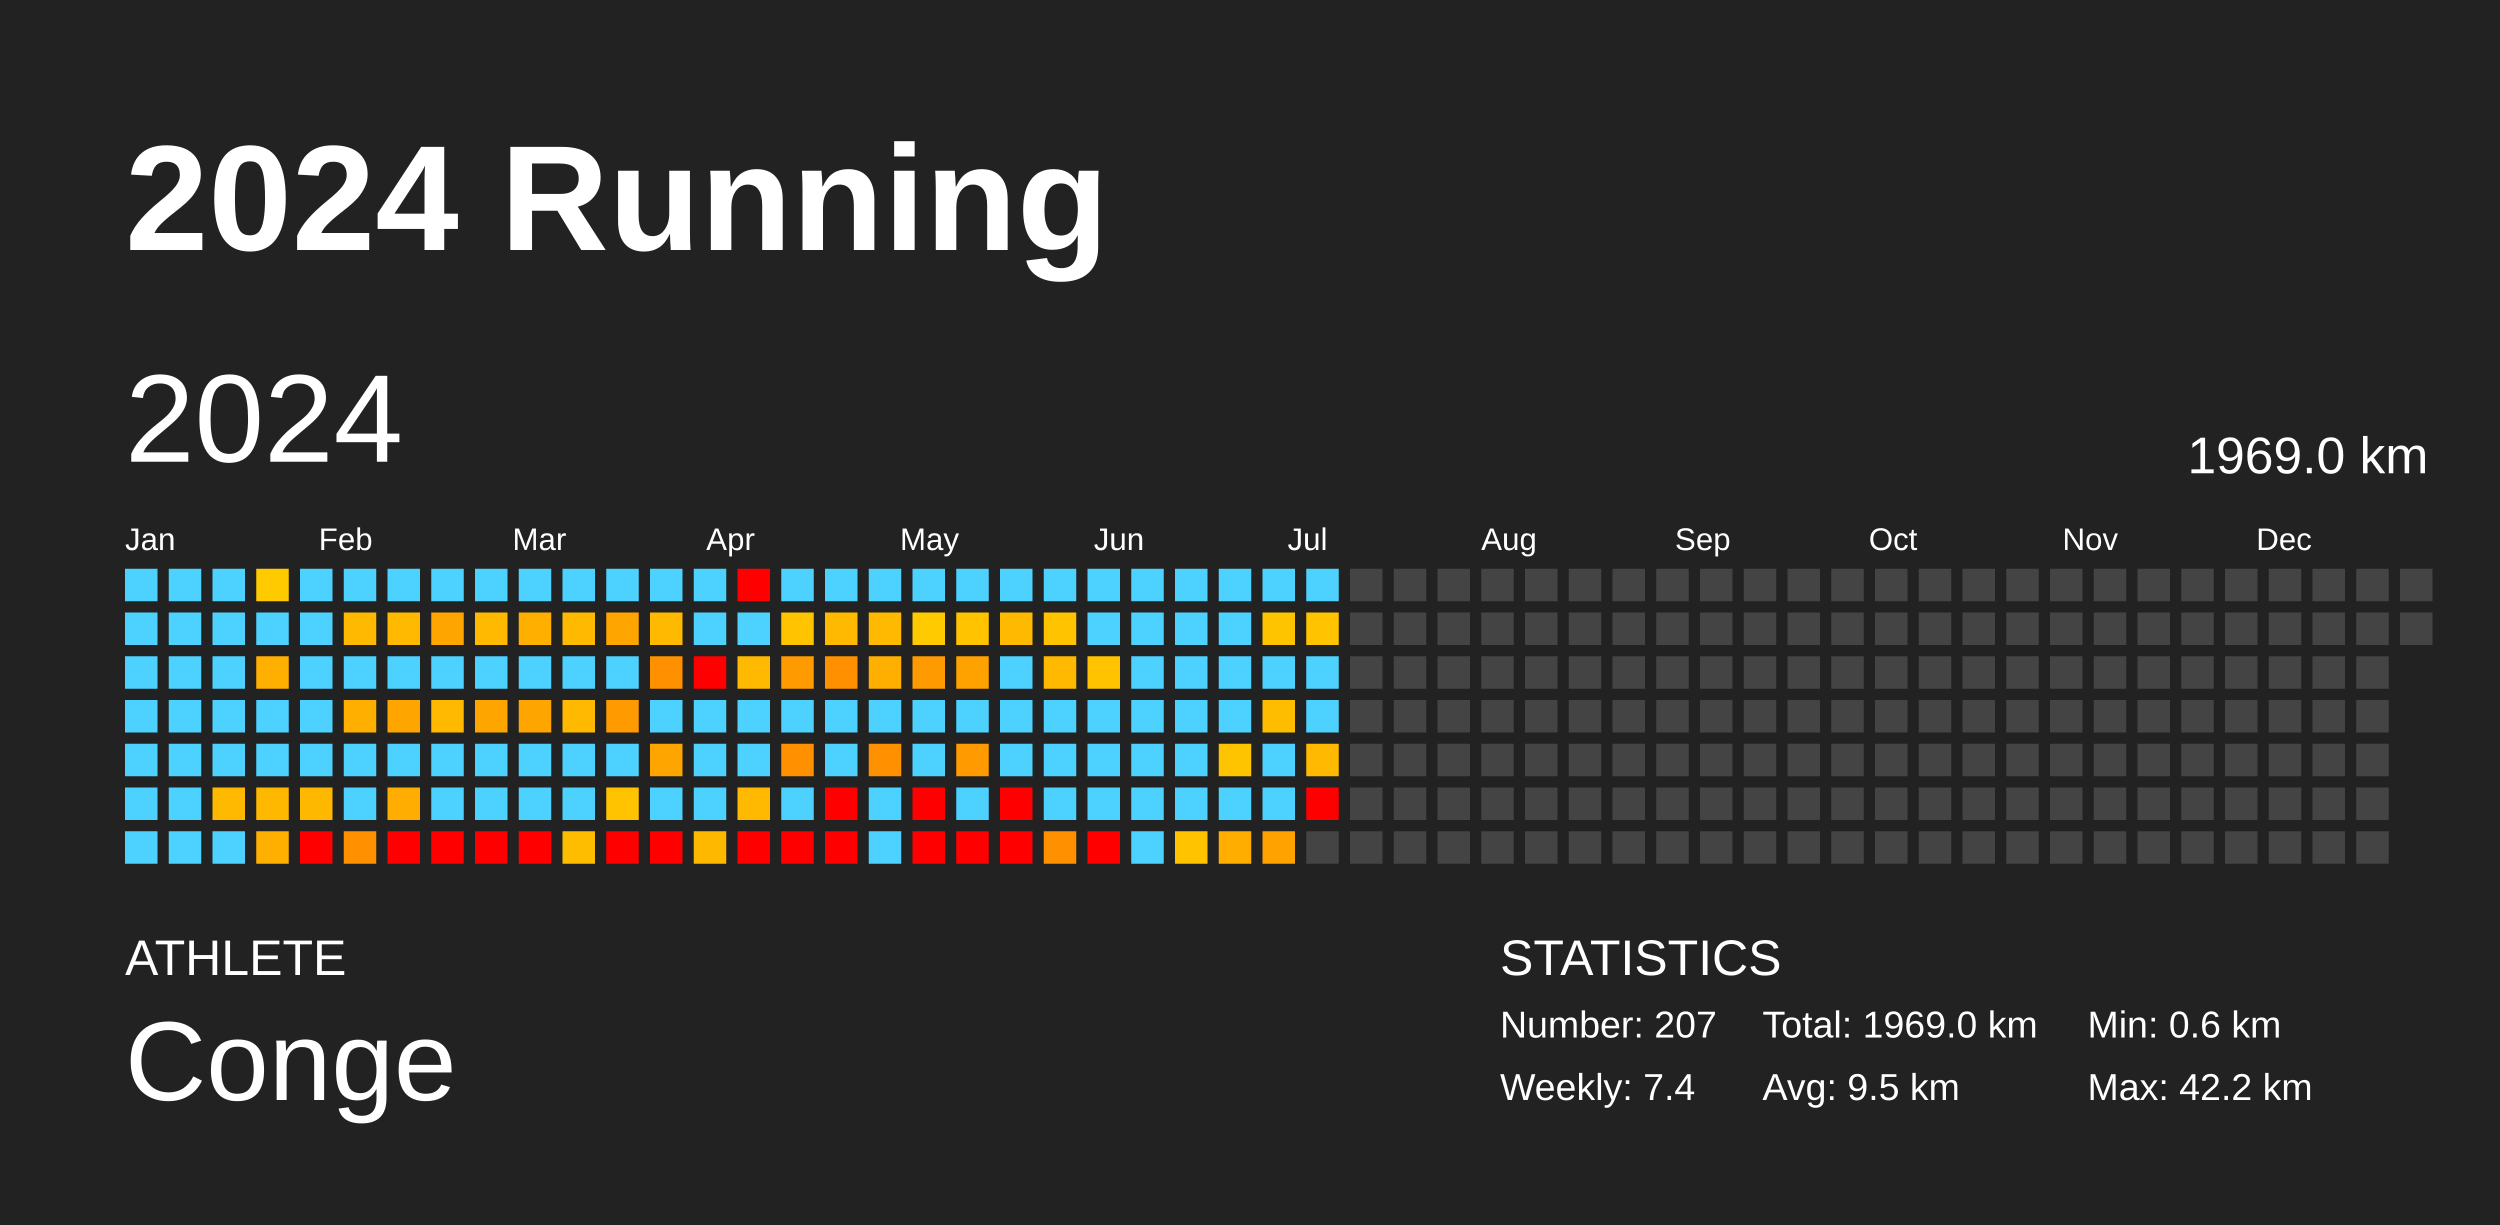
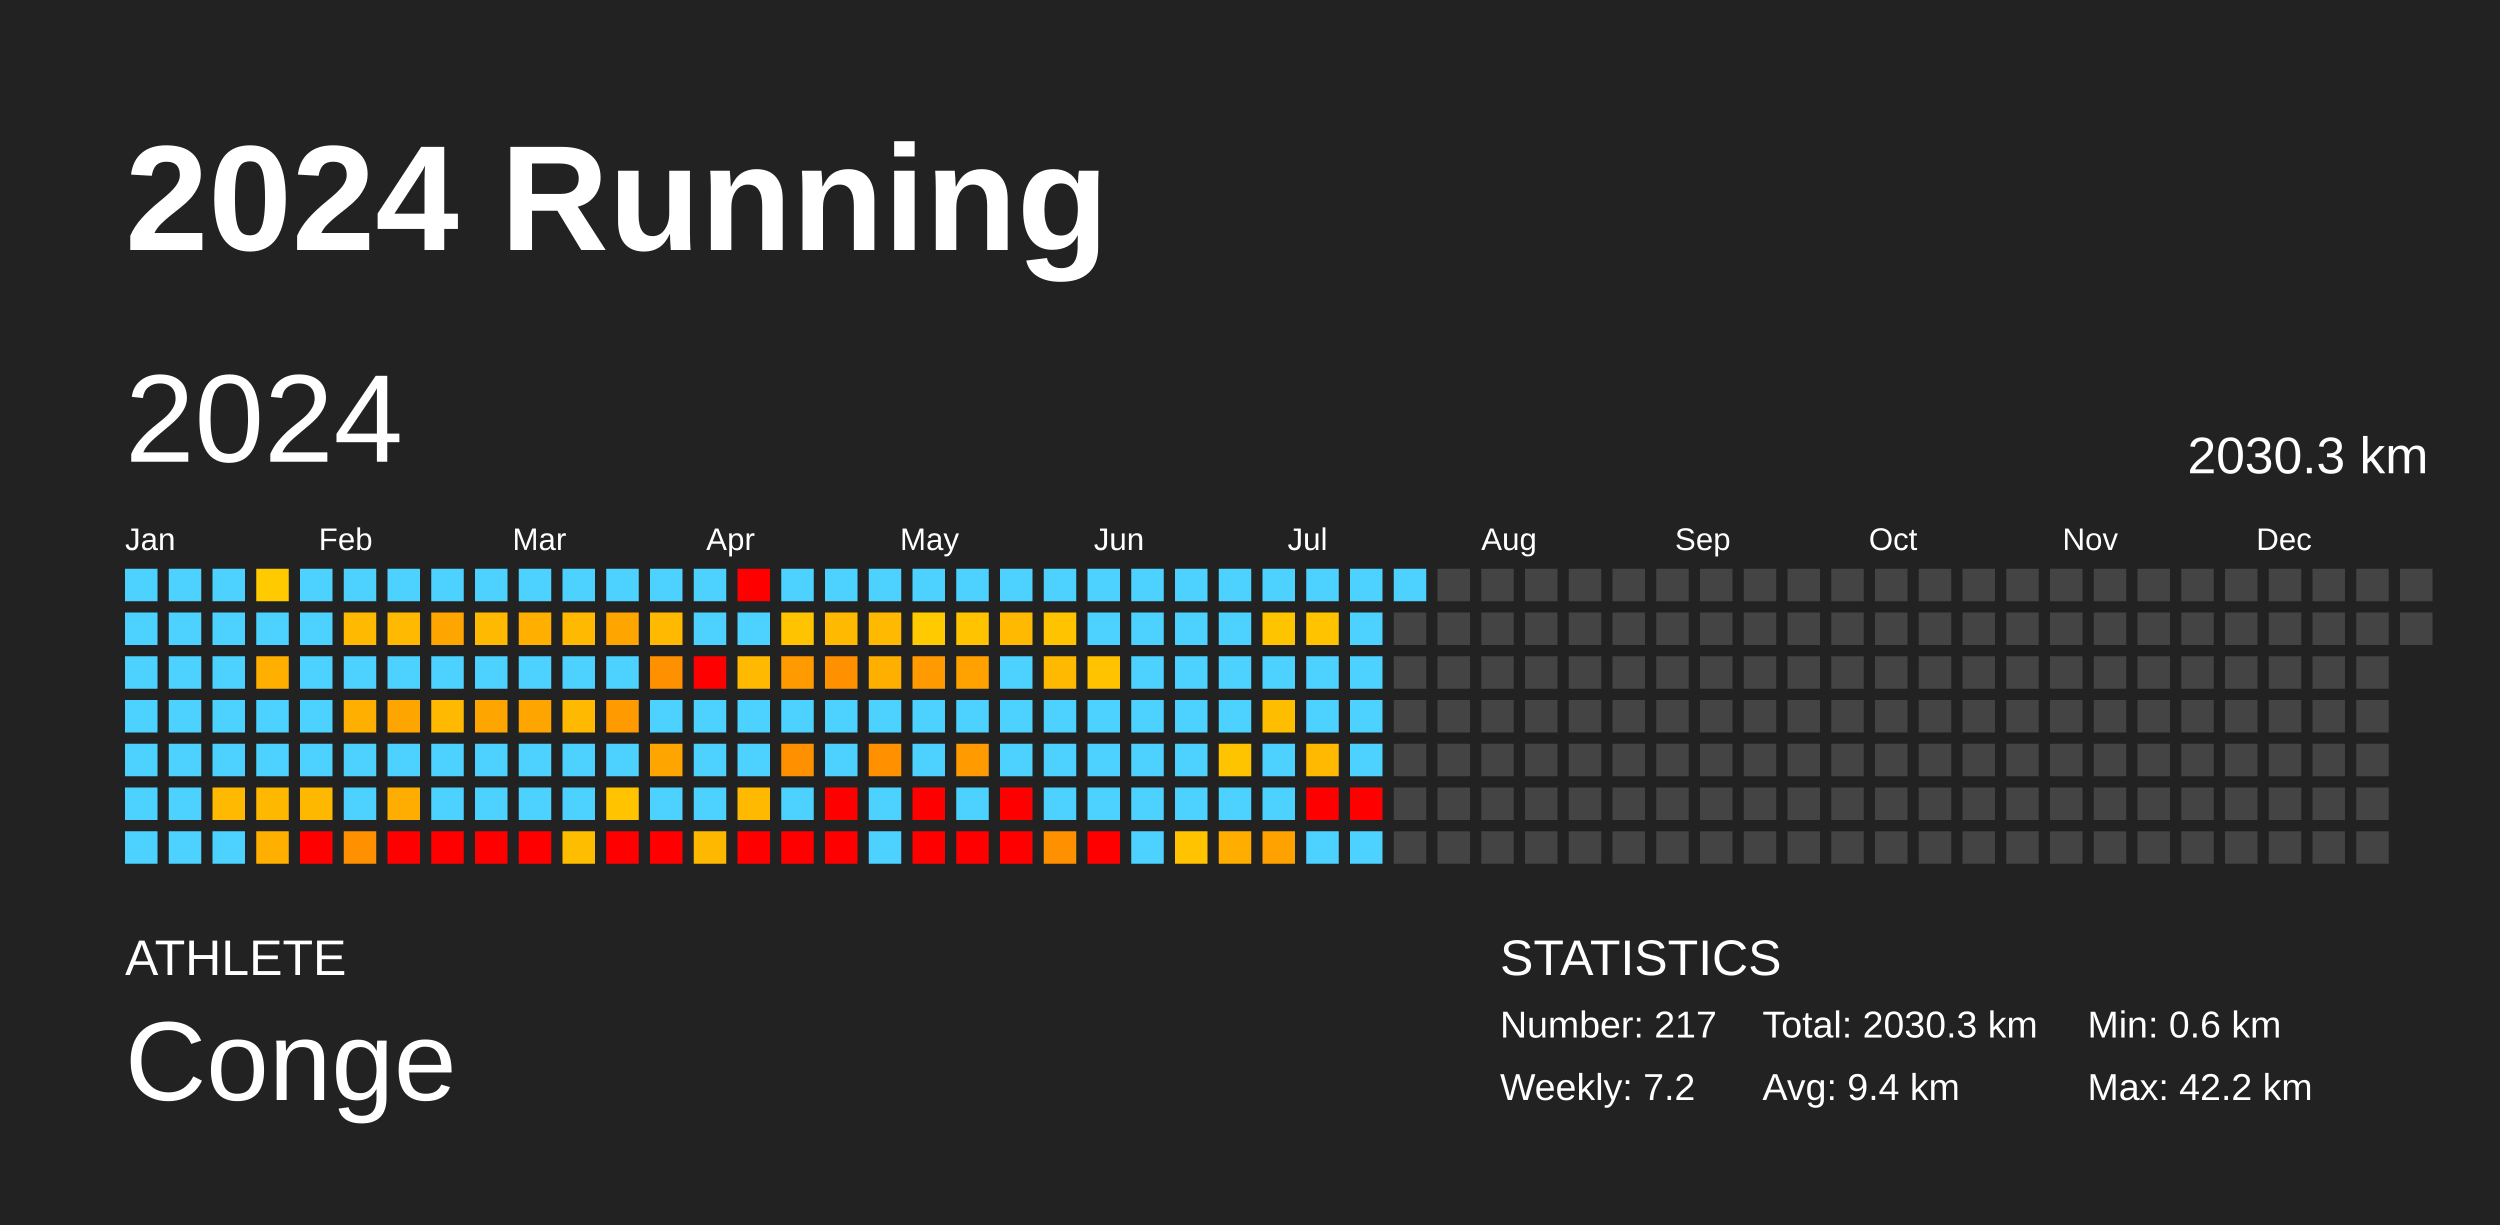
<svg xmlns="http://www.w3.org/2000/svg" baseProfile="full" height="98mm" version="1.1" viewBox="0,0,200,98" width="200mm">
  <defs />
  <rect fill="#222222" height="98" width="200" x="0" y="0" />
  <text fill="#FFFFFF" style="font-size:12px; font-family:Arial; font-weight:bold;" x="10" y="20">2024 Running</text>
  <text fill="#FFFFFF" style="font-size:4px; font-family:Arial" x="10" y="78">ATHLETE</text>
  <text fill="#FFFFFF" style="font-size:9px; font-family:Arial" x="10" y="88">Conge</text>
  <text fill="#FFFFFF" style="font-size:4px; font-family:Arial" x="120" y="78">STATISTICS</text>
-   <text fill="#FFFFFF" style="font-size:3px; font-family:Arial" x="120" y="83">Number: 207</text>
-   <text fill="#FFFFFF" style="font-size:3px; font-family:Arial" x="120" y="88">Weekly: 7.4</text>
-   <text fill="#FFFFFF" style="font-size:3px; font-family:Arial" x="141" y="83">Total: 1969.0 km</text>
-   <text fill="#FFFFFF" style="font-size:3px; font-family:Arial" x="141" y="88">Avg: 9.5 km</text>
+   <text fill="#FFFFFF" style="font-size:3px; font-family:Arial" x="120" y="83">Number: 217</text>
+   <text fill="#FFFFFF" style="font-size:3px; font-family:Arial" x="120" y="88">Weekly: 7.2</text>
+   <text fill="#FFFFFF" style="font-size:3px; font-family:Arial" x="141" y="83">Total: 2030.3 km</text>
+   <text fill="#FFFFFF" style="font-size:3px; font-family:Arial" x="141" y="88">Avg: 9.4 km</text>
  <text fill="#FFFFFF" style="font-size:3px; font-family:Arial" x="167" y="83">Min: 0.6 km</text>
  <text fill="#FFFFFF" style="font-size:3px; font-family:Arial" x="167" y="88">Max: 42.2 km</text>
  <text dominant-baseline="hanging" fill="#FFFFFF" style="font-size:10.0px; font-family:Arial;" x="10" y="30">2024</text>
-   <text dominant-baseline="hanging" fill="#FFFFFF" style="font-size:4.125px; font-family:Arial;" x="175" y="35">1969.0 km</text>
+   <text dominant-baseline="hanging" fill="#FFFFFF" style="font-size:4.125px; font-family:Arial;" x="175" y="35">2030.3 km</text>
  <text fill="#FFFFFF" style="font-size:2.5px; font-family:Arial" x="10.0" y="44">Jan</text>
  <text fill="#FFFFFF" style="font-size:2.5px; font-family:Arial" x="25.5" y="44">Feb</text>
  <text fill="#FFFFFF" style="font-size:2.5px; font-family:Arial" x="41.0" y="44">Mar</text>
  <text fill="#FFFFFF" style="font-size:2.5px; font-family:Arial" x="56.5" y="44">Apr</text>
  <text fill="#FFFFFF" style="font-size:2.5px; font-family:Arial" x="72.0" y="44">May</text>
  <text fill="#FFFFFF" style="font-size:2.5px; font-family:Arial" x="87.5" y="44">Jun</text>
  <text fill="#FFFFFF" style="font-size:2.5px; font-family:Arial" x="103.0" y="44">Jul</text>
  <text fill="#FFFFFF" style="font-size:2.5px; font-family:Arial" x="118.5" y="44">Aug</text>
  <text fill="#FFFFFF" style="font-size:2.5px; font-family:Arial" x="134.0" y="44">Sep</text>
  <text fill="#FFFFFF" style="font-size:2.5px; font-family:Arial" x="149.5" y="44">Oct</text>
  <text fill="#FFFFFF" style="font-size:2.5px; font-family:Arial" x="165.0" y="44">Nov</text>
  <text fill="#FFFFFF" style="font-size:2.5px; font-family:Arial" x="180.5" y="44">Dec</text>
  <rect fill="#4dd2ff" height="2.6" width="2.6" x="10.0" y="45.5" />
  <rect fill="#4dd2ff" height="2.6" width="2.6" x="10.0" y="49.0" />
  <rect fill="#4dd2ff" height="2.6" width="2.6" x="10.0" y="52.5" />
  <rect fill="#4dd2ff" height="2.6" width="2.6" x="10.0" y="56.0" />
  <rect fill="#4dd2ff" height="2.6" width="2.6" x="10.0" y="59.5" />
  <rect fill="#4dd2ff" height="2.6" width="2.6" x="10.0" y="63.0" />
  <rect fill="#4dd2ff" height="2.6" width="2.6" x="10.0" y="66.5" />
  <rect fill="#4dd2ff" height="2.6" width="2.6" x="13.5" y="45.5" />
  <rect fill="#4dd2ff" height="2.6" width="2.6" x="13.5" y="49.0" />
  <rect fill="#4dd2ff" height="2.6" width="2.6" x="13.5" y="52.5" />
  <rect fill="#4dd2ff" height="2.6" width="2.6" x="13.5" y="56.0" />
  <rect fill="#4dd2ff" height="2.6" width="2.6" x="13.5" y="59.5" />
  <rect fill="#4dd2ff" height="2.6" width="2.6" x="13.5" y="63.0" />
  <rect fill="#4dd2ff" height="2.6" width="2.6" x="13.5" y="66.5" />
  <rect fill="#4dd2ff" height="2.6" width="2.6" x="17.0" y="45.5" />
  <rect fill="#4dd2ff" height="2.6" width="2.6" x="17.0" y="49.0" />
  <rect fill="#4dd2ff" height="2.6" width="2.6" x="17.0" y="52.5" />
  <rect fill="#4dd2ff" height="2.6" width="2.6" x="17.0" y="56.0" />
  <rect fill="#4dd2ff" height="2.6" width="2.6" x="17.0" y="59.5" />
  <rect fill="#ffb900" height="2.6" width="2.6" x="17.0" y="63.0" />
  <rect fill="#4dd2ff" height="2.6" width="2.6" x="17.0" y="66.5" />
  <rect fill="#ffca00" height="2.6" width="2.6" x="20.5" y="45.5" />
  <rect fill="#4dd2ff" height="2.6" width="2.6" x="20.5" y="49.0" />
  <rect fill="#ffaf00" height="2.6" width="2.6" x="20.5" y="52.5" />
  <rect fill="#4dd2ff" height="2.6" width="2.6" x="20.5" y="56.0" />
  <rect fill="#4dd2ff" height="2.6" width="2.6" x="20.5" y="59.5" />
  <rect fill="#ffb800" height="2.6" width="2.6" x="20.5" y="63.0" />
  <rect fill="#ffaf00" height="2.6" width="2.6" x="20.5" y="66.5" />
  <rect fill="#4dd2ff" height="2.6" width="2.6" x="24.0" y="45.5" />
  <rect fill="#4dd2ff" height="2.6" width="2.6" x="24.0" y="49.0" />
  <rect fill="#4dd2ff" height="2.6" width="2.6" x="24.0" y="52.5" />
  <rect fill="#4dd2ff" height="2.6" width="2.6" x="24.0" y="56.0" />
  <rect fill="#4dd2ff" height="2.6" width="2.6" x="24.0" y="59.5" />
  <rect fill="#ffb800" height="2.6" width="2.6" x="24.0" y="63.0" />
  <rect fill="red" height="2.6" width="2.6" x="24.0" y="66.5" />
  <rect fill="#4dd2ff" height="2.6" width="2.6" x="27.5" y="45.5" />
  <rect fill="#ffb900" height="2.6" width="2.6" x="27.5" y="49.0" />
  <rect fill="#4dd2ff" height="2.6" width="2.6" x="27.5" y="52.5" />
  <rect fill="#ffaf00" height="2.6" width="2.6" x="27.5" y="56.0" />
  <rect fill="#4dd2ff" height="2.6" width="2.6" x="27.5" y="59.5" />
  <rect fill="#4dd2ff" height="2.6" width="2.6" x="27.5" y="63.0" />
  <rect fill="#ff9100" height="2.6" width="2.6" x="27.5" y="66.5" />
  <rect fill="#4dd2ff" height="2.6" width="2.6" x="31.0" y="45.5" />
  <rect fill="#ffb900" height="2.6" width="2.6" x="31.0" y="49.0" />
  <rect fill="#4dd2ff" height="2.6" width="2.6" x="31.0" y="52.5" />
  <rect fill="#ffa500" height="2.6" width="2.6" x="31.0" y="56.0" />
  <rect fill="#4dd2ff" height="2.6" width="2.6" x="31.0" y="59.5" />
  <rect fill="#ffad00" height="2.6" width="2.6" x="31.0" y="63.0" />
  <rect fill="red" height="2.6" width="2.6" x="31.0" y="66.5" />
  <rect fill="#4dd2ff" height="2.6" width="2.6" x="34.5" y="45.5" />
  <rect fill="#ffa500" height="2.6" width="2.6" x="34.5" y="49.0" />
  <rect fill="#4dd2ff" height="2.6" width="2.6" x="34.5" y="52.5" />
  <rect fill="#ffb900" height="2.6" width="2.6" x="34.5" y="56.0" />
  <rect fill="#4dd2ff" height="2.6" width="2.6" x="34.5" y="59.5" />
  <rect fill="#4dd2ff" height="2.6" width="2.6" x="34.5" y="63.0" />
  <rect fill="red" height="2.6" width="2.6" x="34.5" y="66.5" />
  <rect fill="#4dd2ff" height="2.6" width="2.6" x="38.0" y="45.5" />
  <rect fill="#ffb900" height="2.6" width="2.6" x="38.0" y="49.0" />
  <rect fill="#4dd2ff" height="2.6" width="2.6" x="38.0" y="52.5" />
  <rect fill="#ffa500" height="2.6" width="2.6" x="38.0" y="56.0" />
  <rect fill="#4dd2ff" height="2.6" width="2.6" x="38.0" y="59.5" />
  <rect fill="#4dd2ff" height="2.6" width="2.6" x="38.0" y="63.0" />
  <rect fill="red" height="2.6" width="2.6" x="38.0" y="66.5" />
  <rect fill="#4dd2ff" height="2.6" width="2.6" x="41.5" y="45.5" />
  <rect fill="#ffaf00" height="2.6" width="2.6" x="41.5" y="49.0" />
  <rect fill="#4dd2ff" height="2.6" width="2.6" x="41.5" y="52.5" />
  <rect fill="#ffa500" height="2.6" width="2.6" x="41.5" y="56.0" />
  <rect fill="#4dd2ff" height="2.6" width="2.6" x="41.5" y="59.5" />
  <rect fill="#4dd2ff" height="2.6" width="2.6" x="41.5" y="63.0" />
  <rect fill="red" height="2.6" width="2.6" x="41.5" y="66.5" />
  <rect fill="#4dd2ff" height="2.6" width="2.6" x="45.0" y="45.5" />
  <rect fill="#ffb900" height="2.6" width="2.6" x="45.0" y="49.0" />
  <rect fill="#4dd2ff" height="2.6" width="2.6" x="45.0" y="52.5" />
  <rect fill="#ffb900" height="2.6" width="2.6" x="45.0" y="56.0" />
  <rect fill="#4dd2ff" height="2.6" width="2.6" x="45.0" y="59.5" />
  <rect fill="#4dd2ff" height="2.6" width="2.6" x="45.0" y="63.0" />
  <rect fill="#ffbd00" height="2.6" width="2.6" x="45.0" y="66.5" />
  <rect fill="#4dd2ff" height="2.6" width="2.6" x="48.5" y="45.5" />
  <rect fill="#ffa500" height="2.6" width="2.6" x="48.5" y="49.0" />
  <rect fill="#4dd2ff" height="2.6" width="2.6" x="48.5" y="52.5" />
  <rect fill="#ff9b00" height="2.6" width="2.6" x="48.5" y="56.0" />
  <rect fill="#4dd2ff" height="2.6" width="2.6" x="48.5" y="59.5" />
  <rect fill="#ffc300" height="2.6" width="2.6" x="48.5" y="63.0" />
  <rect fill="red" height="2.6" width="2.6" x="48.5" y="66.5" />
  <rect fill="#4dd2ff" height="2.6" width="2.6" x="52.0" y="45.5" />
  <rect fill="#ffb900" height="2.6" width="2.6" x="52.0" y="49.0" />
  <rect fill="#ff9100" height="2.6" width="2.6" x="52.0" y="52.5" />
  <rect fill="#4dd2ff" height="2.6" width="2.6" x="52.0" y="56.0" />
  <rect fill="#ffa500" height="2.6" width="2.6" x="52.0" y="59.5" />
  <rect fill="#4dd2ff" height="2.6" width="2.6" x="52.0" y="63.0" />
  <rect fill="red" height="2.6" width="2.6" x="52.0" y="66.5" />
  <rect fill="#4dd2ff" height="2.6" width="2.6" x="55.5" y="45.5" />
  <rect fill="#4dd2ff" height="2.6" width="2.6" x="55.5" y="49.0" />
  <rect fill="red" height="2.6" width="2.6" x="55.5" y="52.5" />
  <rect fill="#4dd2ff" height="2.6" width="2.6" x="55.5" y="56.0" />
  <rect fill="#4dd2ff" height="2.6" width="2.6" x="55.5" y="59.5" />
  <rect fill="#4dd2ff" height="2.6" width="2.6" x="55.5" y="63.0" />
  <rect fill="#ffb800" height="2.6" width="2.6" x="55.5" y="66.5" />
  <rect fill="red" height="2.6" width="2.6" x="59.0" y="45.5" />
  <rect fill="#4dd2ff" height="2.6" width="2.6" x="59.0" y="49.0" />
  <rect fill="#ffb900" height="2.6" width="2.6" x="59.0" y="52.5" />
  <rect fill="#4dd2ff" height="2.6" width="2.6" x="59.0" y="56.0" />
  <rect fill="#4dd2ff" height="2.6" width="2.6" x="59.0" y="59.5" />
  <rect fill="#ffb900" height="2.6" width="2.6" x="59.0" y="63.0" />
  <rect fill="red" height="2.6" width="2.6" x="59.0" y="66.5" />
  <rect fill="#4dd2ff" height="2.6" width="2.6" x="62.5" y="45.5" />
  <rect fill="#ffc300" height="2.6" width="2.6" x="62.5" y="49.0" />
  <rect fill="#ff9b00" height="2.6" width="2.6" x="62.5" y="52.5" />
  <rect fill="#4dd2ff" height="2.6" width="2.6" x="62.5" y="56.0" />
  <rect fill="#ff9100" height="2.6" width="2.6" x="62.5" y="59.5" />
  <rect fill="#4dd2ff" height="2.6" width="2.6" x="62.5" y="63.0" />
  <rect fill="red" height="2.6" width="2.6" x="62.5" y="66.5" />
  <rect fill="#4dd2ff" height="2.6" width="2.6" x="66.0" y="45.5" />
  <rect fill="#ffb900" height="2.6" width="2.6" x="66.0" y="49.0" />
  <rect fill="#ff9100" height="2.6" width="2.6" x="66.0" y="52.5" />
  <rect fill="#4dd2ff" height="2.6" width="2.6" x="66.0" y="56.0" />
  <rect fill="#4dd2ff" height="2.6" width="2.6" x="66.0" y="59.5" />
  <rect fill="red" height="2.6" width="2.6" x="66.0" y="63.0" />
  <rect fill="red" height="2.6" width="2.6" x="66.0" y="66.5" />
  <rect fill="#4dd2ff" height="2.6" width="2.6" x="69.5" y="45.5" />
  <rect fill="#ffb900" height="2.6" width="2.6" x="69.5" y="49.0" />
  <rect fill="#ffaf00" height="2.6" width="2.6" x="69.5" y="52.5" />
  <rect fill="#4dd2ff" height="2.6" width="2.6" x="69.5" y="56.0" />
  <rect fill="#ff9100" height="2.6" width="2.6" x="69.5" y="59.5" />
  <rect fill="#4dd2ff" height="2.6" width="2.6" x="69.5" y="63.0" />
  <rect fill="#4dd2ff" height="2.6" width="2.6" x="69.5" y="66.5" />
  <rect fill="#4dd2ff" height="2.6" width="2.6" x="73.0" y="45.5" />
  <rect fill="#ffca00" height="2.6" width="2.6" x="73.0" y="49.0" />
  <rect fill="#ff9b00" height="2.6" width="2.6" x="73.0" y="52.5" />
  <rect fill="#4dd2ff" height="2.6" width="2.6" x="73.0" y="56.0" />
  <rect fill="#4dd2ff" height="2.6" width="2.6" x="73.0" y="59.5" />
  <rect fill="red" height="2.6" width="2.6" x="73.0" y="63.0" />
  <rect fill="red" height="2.6" width="2.6" x="73.0" y="66.5" />
  <rect fill="#4dd2ff" height="2.6" width="2.6" x="76.5" y="45.5" />
  <rect fill="#ffc300" height="2.6" width="2.6" x="76.5" y="49.0" />
  <rect fill="#ffa200" height="2.6" width="2.6" x="76.5" y="52.5" />
  <rect fill="#4dd2ff" height="2.6" width="2.6" x="76.5" y="56.0" />
  <rect fill="#ff9b00" height="2.6" width="2.6" x="76.5" y="59.5" />
  <rect fill="#4dd2ff" height="2.6" width="2.6" x="76.5" y="63.0" />
  <rect fill="red" height="2.6" width="2.6" x="76.5" y="66.5" />
  <rect fill="#4dd2ff" height="2.6" width="2.6" x="80.0" y="45.5" />
  <rect fill="#ffb900" height="2.6" width="2.6" x="80.0" y="49.0" />
  <rect fill="#4dd2ff" height="2.6" width="2.6" x="80.0" y="52.5" />
  <rect fill="#4dd2ff" height="2.6" width="2.6" x="80.0" y="56.0" />
  <rect fill="#4dd2ff" height="2.6" width="2.6" x="80.0" y="59.5" />
  <rect fill="red" height="2.6" width="2.6" x="80.0" y="63.0" />
  <rect fill="red" height="2.6" width="2.6" x="80.0" y="66.5" />
  <rect fill="#4dd2ff" height="2.6" width="2.6" x="83.5" y="45.5" />
  <rect fill="#ffc300" height="2.6" width="2.6" x="83.5" y="49.0" />
  <rect fill="#ffb900" height="2.6" width="2.6" x="83.5" y="52.5" />
  <rect fill="#4dd2ff" height="2.6" width="2.6" x="83.5" y="56.0" />
  <rect fill="#4dd2ff" height="2.6" width="2.6" x="83.5" y="59.5" />
  <rect fill="#4dd2ff" height="2.6" width="2.6" x="83.5" y="63.0" />
  <rect fill="#ff9100" height="2.6" width="2.6" x="83.5" y="66.5" />
  <rect fill="#4dd2ff" height="2.6" width="2.6" x="87.0" y="45.5" />
  <rect fill="#4dd2ff" height="2.6" width="2.6" x="87.0" y="49.0" />
  <rect fill="#ffc300" height="2.6" width="2.6" x="87.0" y="52.5" />
  <rect fill="#4dd2ff" height="2.6" width="2.6" x="87.0" y="56.0" />
  <rect fill="#4dd2ff" height="2.6" width="2.6" x="87.0" y="59.5" />
  <rect fill="#4dd2ff" height="2.6" width="2.6" x="87.0" y="63.0" />
  <rect fill="red" height="2.6" width="2.6" x="87.0" y="66.5" />
  <rect fill="#4dd2ff" height="2.6" width="2.6" x="90.5" y="45.5" />
  <rect fill="#4dd2ff" height="2.6" width="2.6" x="90.5" y="49.0" />
  <rect fill="#4dd2ff" height="2.6" width="2.6" x="90.5" y="52.5" />
  <rect fill="#4dd2ff" height="2.6" width="2.6" x="90.5" y="56.0" />
  <rect fill="#4dd2ff" height="2.6" width="2.6" x="90.5" y="59.5" />
  <rect fill="#4dd2ff" height="2.6" width="2.6" x="90.5" y="63.0" />
  <rect fill="#4dd2ff" height="2.6" width="2.6" x="90.5" y="66.5" />
  <rect fill="#4dd2ff" height="2.6" width="2.6" x="94.0" y="45.5" />
  <rect fill="#4dd2ff" height="2.6" width="2.6" x="94.0" y="49.0" />
  <rect fill="#4dd2ff" height="2.6" width="2.6" x="94.0" y="52.5" />
  <rect fill="#4dd2ff" height="2.6" width="2.6" x="94.0" y="56.0" />
  <rect fill="#4dd2ff" height="2.6" width="2.6" x="94.0" y="59.5" />
  <rect fill="#4dd2ff" height="2.6" width="2.6" x="94.0" y="63.0" />
  <rect fill="#ffc300" height="2.6" width="2.6" x="94.0" y="66.5" />
  <rect fill="#4dd2ff" height="2.6" width="2.6" x="97.5" y="45.5" />
  <rect fill="#4dd2ff" height="2.6" width="2.6" x="97.5" y="49.0" />
  <rect fill="#4dd2ff" height="2.6" width="2.6" x="97.5" y="52.5" />
  <rect fill="#4dd2ff" height="2.6" width="2.6" x="97.5" y="56.0" />
  <rect fill="#ffc400" height="2.6" width="2.6" x="97.5" y="59.5" />
  <rect fill="#4dd2ff" height="2.6" width="2.6" x="97.5" y="63.0" />
  <rect fill="#ffae00" height="2.6" width="2.6" x="97.5" y="66.5" />
  <rect fill="#4dd2ff" height="2.6" width="2.6" x="101.0" y="45.5" />
  <rect fill="#ffc400" height="2.6" width="2.6" x="101.0" y="49.0" />
  <rect fill="#4dd2ff" height="2.6" width="2.6" x="101.0" y="52.5" />
  <rect fill="#ffbd00" height="2.6" width="2.6" x="101.0" y="56.0" />
  <rect fill="#4dd2ff" height="2.6" width="2.6" x="101.0" y="59.5" />
  <rect fill="#4dd2ff" height="2.6" width="2.6" x="101.0" y="63.0" />
  <rect fill="#ffa200" height="2.6" width="2.6" x="101.0" y="66.5" />
  <rect fill="#4dd2ff" height="2.6" width="2.6" x="104.5" y="45.5" />
  <rect fill="#ffc300" height="2.6" width="2.6" x="104.5" y="49.0" />
  <rect fill="#4dd2ff" height="2.6" width="2.6" x="104.5" y="52.5" />
  <rect fill="#4dd2ff" height="2.6" width="2.6" x="104.5" y="56.0" />
  <rect fill="#ffb900" height="2.6" width="2.6" x="104.5" y="59.5" />
  <rect fill="red" height="2.6" width="2.6" x="104.5" y="63.0" />
-   <rect fill="#444444" height="2.6" width="2.6" x="104.5" y="66.5" />
-   <rect fill="#444444" height="2.6" width="2.6" x="108.0" y="45.5" />
-   <rect fill="#444444" height="2.6" width="2.6" x="108.0" y="49.0" />
-   <rect fill="#444444" height="2.6" width="2.6" x="108.0" y="52.5" />
-   <rect fill="#444444" height="2.6" width="2.6" x="108.0" y="56.0" />
-   <rect fill="#444444" height="2.6" width="2.6" x="108.0" y="59.5" />
-   <rect fill="#444444" height="2.6" width="2.6" x="108.0" y="63.0" />
-   <rect fill="#444444" height="2.6" width="2.6" x="108.0" y="66.5" />
-   <rect fill="#444444" height="2.6" width="2.6" x="111.5" y="45.5" />
+   <rect fill="#4dd2ff" height="2.6" width="2.6" x="104.5" y="66.5" />
+   <rect fill="#4dd2ff" height="2.6" width="2.6" x="108.0" y="45.5" />
+   <rect fill="#4dd2ff" height="2.6" width="2.6" x="108.0" y="49.0" />
+   <rect fill="#4dd2ff" height="2.6" width="2.6" x="108.0" y="52.5" />
+   <rect fill="#4dd2ff" height="2.6" width="2.6" x="108.0" y="56.0" />
+   <rect fill="#4dd2ff" height="2.6" width="2.6" x="108.0" y="59.5" />
+   <rect fill="red" height="2.6" width="2.6" x="108.0" y="63.0" />
+   <rect fill="#4dd2ff" height="2.6" width="2.6" x="108.0" y="66.5" />
+   <rect fill="#4dd2ff" height="2.6" width="2.6" x="111.5" y="45.5" />
  <rect fill="#444444" height="2.6" width="2.6" x="111.5" y="49.0" />
  <rect fill="#444444" height="2.6" width="2.6" x="111.5" y="52.5" />
  <rect fill="#444444" height="2.6" width="2.6" x="111.5" y="56.0" />
  <rect fill="#444444" height="2.6" width="2.6" x="111.5" y="59.5" />
  <rect fill="#444444" height="2.6" width="2.6" x="111.5" y="63.0" />
  <rect fill="#444444" height="2.6" width="2.6" x="111.5" y="66.5" />
  <rect fill="#444444" height="2.6" width="2.6" x="115.0" y="45.5" />
  <rect fill="#444444" height="2.6" width="2.6" x="115.0" y="49.0" />
  <rect fill="#444444" height="2.6" width="2.6" x="115.0" y="52.5" />
  <rect fill="#444444" height="2.6" width="2.6" x="115.0" y="56.0" />
  <rect fill="#444444" height="2.6" width="2.6" x="115.0" y="59.5" />
  <rect fill="#444444" height="2.6" width="2.6" x="115.0" y="63.0" />
  <rect fill="#444444" height="2.6" width="2.6" x="115.0" y="66.5" />
  <rect fill="#444444" height="2.6" width="2.6" x="118.5" y="45.5" />
  <rect fill="#444444" height="2.6" width="2.6" x="118.5" y="49.0" />
  <rect fill="#444444" height="2.6" width="2.6" x="118.5" y="52.5" />
  <rect fill="#444444" height="2.6" width="2.6" x="118.5" y="56.0" />
  <rect fill="#444444" height="2.6" width="2.6" x="118.5" y="59.5" />
  <rect fill="#444444" height="2.6" width="2.6" x="118.5" y="63.0" />
  <rect fill="#444444" height="2.6" width="2.6" x="118.5" y="66.5" />
  <rect fill="#444444" height="2.6" width="2.6" x="122.0" y="45.5" />
  <rect fill="#444444" height="2.6" width="2.6" x="122.0" y="49.0" />
  <rect fill="#444444" height="2.6" width="2.6" x="122.0" y="52.5" />
  <rect fill="#444444" height="2.6" width="2.6" x="122.0" y="56.0" />
  <rect fill="#444444" height="2.6" width="2.6" x="122.0" y="59.5" />
  <rect fill="#444444" height="2.6" width="2.6" x="122.0" y="63.0" />
  <rect fill="#444444" height="2.6" width="2.6" x="122.0" y="66.5" />
  <rect fill="#444444" height="2.6" width="2.6" x="125.5" y="45.5" />
  <rect fill="#444444" height="2.6" width="2.6" x="125.5" y="49.0" />
  <rect fill="#444444" height="2.6" width="2.6" x="125.5" y="52.5" />
  <rect fill="#444444" height="2.6" width="2.6" x="125.5" y="56.0" />
  <rect fill="#444444" height="2.6" width="2.6" x="125.5" y="59.5" />
  <rect fill="#444444" height="2.6" width="2.6" x="125.5" y="63.0" />
  <rect fill="#444444" height="2.6" width="2.6" x="125.5" y="66.5" />
  <rect fill="#444444" height="2.6" width="2.6" x="129.0" y="45.5" />
  <rect fill="#444444" height="2.6" width="2.6" x="129.0" y="49.0" />
  <rect fill="#444444" height="2.6" width="2.6" x="129.0" y="52.5" />
  <rect fill="#444444" height="2.6" width="2.6" x="129.0" y="56.0" />
  <rect fill="#444444" height="2.6" width="2.6" x="129.0" y="59.5" />
  <rect fill="#444444" height="2.6" width="2.6" x="129.0" y="63.0" />
  <rect fill="#444444" height="2.6" width="2.6" x="129.0" y="66.5" />
  <rect fill="#444444" height="2.6" width="2.6" x="132.5" y="45.5" />
  <rect fill="#444444" height="2.6" width="2.6" x="132.5" y="49.0" />
  <rect fill="#444444" height="2.6" width="2.6" x="132.5" y="52.5" />
  <rect fill="#444444" height="2.6" width="2.6" x="132.5" y="56.0" />
  <rect fill="#444444" height="2.6" width="2.6" x="132.5" y="59.5" />
  <rect fill="#444444" height="2.6" width="2.6" x="132.5" y="63.0" />
  <rect fill="#444444" height="2.6" width="2.6" x="132.5" y="66.5" />
  <rect fill="#444444" height="2.6" width="2.6" x="136.0" y="45.5" />
  <rect fill="#444444" height="2.6" width="2.6" x="136.0" y="49.0" />
  <rect fill="#444444" height="2.6" width="2.6" x="136.0" y="52.5" />
  <rect fill="#444444" height="2.6" width="2.6" x="136.0" y="56.0" />
  <rect fill="#444444" height="2.6" width="2.6" x="136.0" y="59.5" />
  <rect fill="#444444" height="2.6" width="2.6" x="136.0" y="63.0" />
  <rect fill="#444444" height="2.6" width="2.6" x="136.0" y="66.5" />
  <rect fill="#444444" height="2.6" width="2.6" x="139.5" y="45.5" />
  <rect fill="#444444" height="2.6" width="2.6" x="139.5" y="49.0" />
  <rect fill="#444444" height="2.6" width="2.6" x="139.5" y="52.5" />
  <rect fill="#444444" height="2.6" width="2.6" x="139.5" y="56.0" />
  <rect fill="#444444" height="2.6" width="2.6" x="139.5" y="59.5" />
  <rect fill="#444444" height="2.6" width="2.6" x="139.5" y="63.0" />
  <rect fill="#444444" height="2.6" width="2.6" x="139.5" y="66.5" />
  <rect fill="#444444" height="2.6" width="2.6" x="143.0" y="45.5" />
  <rect fill="#444444" height="2.6" width="2.6" x="143.0" y="49.0" />
  <rect fill="#444444" height="2.6" width="2.6" x="143.0" y="52.5" />
  <rect fill="#444444" height="2.6" width="2.6" x="143.0" y="56.0" />
  <rect fill="#444444" height="2.6" width="2.6" x="143.0" y="59.5" />
  <rect fill="#444444" height="2.6" width="2.6" x="143.0" y="63.0" />
  <rect fill="#444444" height="2.6" width="2.6" x="143.0" y="66.5" />
  <rect fill="#444444" height="2.6" width="2.6" x="146.5" y="45.5" />
  <rect fill="#444444" height="2.6" width="2.6" x="146.5" y="49.0" />
  <rect fill="#444444" height="2.6" width="2.6" x="146.5" y="52.5" />
  <rect fill="#444444" height="2.6" width="2.6" x="146.5" y="56.0" />
  <rect fill="#444444" height="2.6" width="2.6" x="146.5" y="59.5" />
  <rect fill="#444444" height="2.6" width="2.6" x="146.5" y="63.0" />
  <rect fill="#444444" height="2.6" width="2.6" x="146.5" y="66.5" />
  <rect fill="#444444" height="2.6" width="2.6" x="150.0" y="45.5" />
  <rect fill="#444444" height="2.6" width="2.6" x="150.0" y="49.0" />
  <rect fill="#444444" height="2.6" width="2.6" x="150.0" y="52.5" />
  <rect fill="#444444" height="2.6" width="2.6" x="150.0" y="56.0" />
  <rect fill="#444444" height="2.6" width="2.6" x="150.0" y="59.5" />
  <rect fill="#444444" height="2.6" width="2.6" x="150.0" y="63.0" />
  <rect fill="#444444" height="2.6" width="2.6" x="150.0" y="66.5" />
  <rect fill="#444444" height="2.6" width="2.6" x="153.5" y="45.5" />
  <rect fill="#444444" height="2.6" width="2.6" x="153.5" y="49.0" />
  <rect fill="#444444" height="2.6" width="2.6" x="153.5" y="52.5" />
  <rect fill="#444444" height="2.6" width="2.6" x="153.5" y="56.0" />
  <rect fill="#444444" height="2.6" width="2.6" x="153.5" y="59.5" />
  <rect fill="#444444" height="2.6" width="2.6" x="153.5" y="63.0" />
  <rect fill="#444444" height="2.6" width="2.6" x="153.5" y="66.5" />
  <rect fill="#444444" height="2.6" width="2.6" x="157.0" y="45.5" />
  <rect fill="#444444" height="2.6" width="2.6" x="157.0" y="49.0" />
  <rect fill="#444444" height="2.6" width="2.6" x="157.0" y="52.5" />
  <rect fill="#444444" height="2.6" width="2.6" x="157.0" y="56.0" />
  <rect fill="#444444" height="2.6" width="2.6" x="157.0" y="59.5" />
  <rect fill="#444444" height="2.6" width="2.6" x="157.0" y="63.0" />
  <rect fill="#444444" height="2.6" width="2.6" x="157.0" y="66.5" />
  <rect fill="#444444" height="2.6" width="2.6" x="160.5" y="45.5" />
  <rect fill="#444444" height="2.6" width="2.6" x="160.5" y="49.0" />
  <rect fill="#444444" height="2.6" width="2.6" x="160.5" y="52.5" />
  <rect fill="#444444" height="2.6" width="2.6" x="160.5" y="56.0" />
  <rect fill="#444444" height="2.6" width="2.6" x="160.5" y="59.5" />
  <rect fill="#444444" height="2.6" width="2.6" x="160.5" y="63.0" />
  <rect fill="#444444" height="2.6" width="2.6" x="160.5" y="66.5" />
  <rect fill="#444444" height="2.6" width="2.6" x="164.0" y="45.5" />
  <rect fill="#444444" height="2.6" width="2.6" x="164.0" y="49.0" />
  <rect fill="#444444" height="2.6" width="2.6" x="164.0" y="52.5" />
  <rect fill="#444444" height="2.6" width="2.6" x="164.0" y="56.0" />
  <rect fill="#444444" height="2.6" width="2.6" x="164.0" y="59.5" />
  <rect fill="#444444" height="2.6" width="2.6" x="164.0" y="63.0" />
  <rect fill="#444444" height="2.6" width="2.6" x="164.0" y="66.5" />
  <rect fill="#444444" height="2.6" width="2.6" x="167.5" y="45.5" />
  <rect fill="#444444" height="2.6" width="2.6" x="167.5" y="49.0" />
  <rect fill="#444444" height="2.6" width="2.6" x="167.5" y="52.5" />
  <rect fill="#444444" height="2.6" width="2.6" x="167.5" y="56.0" />
  <rect fill="#444444" height="2.6" width="2.6" x="167.5" y="59.5" />
  <rect fill="#444444" height="2.6" width="2.6" x="167.5" y="63.0" />
  <rect fill="#444444" height="2.6" width="2.6" x="167.5" y="66.5" />
  <rect fill="#444444" height="2.6" width="2.6" x="171.0" y="45.5" />
  <rect fill="#444444" height="2.6" width="2.6" x="171.0" y="49.0" />
  <rect fill="#444444" height="2.6" width="2.6" x="171.0" y="52.5" />
  <rect fill="#444444" height="2.6" width="2.6" x="171.0" y="56.0" />
  <rect fill="#444444" height="2.6" width="2.6" x="171.0" y="59.5" />
  <rect fill="#444444" height="2.6" width="2.6" x="171.0" y="63.0" />
  <rect fill="#444444" height="2.6" width="2.6" x="171.0" y="66.5" />
  <rect fill="#444444" height="2.6" width="2.6" x="174.5" y="45.5" />
  <rect fill="#444444" height="2.6" width="2.6" x="174.5" y="49.0" />
  <rect fill="#444444" height="2.6" width="2.6" x="174.5" y="52.5" />
  <rect fill="#444444" height="2.6" width="2.6" x="174.5" y="56.0" />
  <rect fill="#444444" height="2.6" width="2.6" x="174.5" y="59.5" />
  <rect fill="#444444" height="2.6" width="2.6" x="174.5" y="63.0" />
  <rect fill="#444444" height="2.6" width="2.6" x="174.5" y="66.5" />
  <rect fill="#444444" height="2.6" width="2.6" x="178.0" y="45.5" />
  <rect fill="#444444" height="2.6" width="2.6" x="178.0" y="49.0" />
  <rect fill="#444444" height="2.6" width="2.6" x="178.0" y="52.5" />
  <rect fill="#444444" height="2.6" width="2.6" x="178.0" y="56.0" />
  <rect fill="#444444" height="2.6" width="2.6" x="178.0" y="59.5" />
  <rect fill="#444444" height="2.6" width="2.6" x="178.0" y="63.0" />
  <rect fill="#444444" height="2.6" width="2.6" x="178.0" y="66.5" />
  <rect fill="#444444" height="2.6" width="2.6" x="181.5" y="45.5" />
  <rect fill="#444444" height="2.6" width="2.6" x="181.5" y="49.0" />
  <rect fill="#444444" height="2.6" width="2.6" x="181.5" y="52.5" />
  <rect fill="#444444" height="2.6" width="2.6" x="181.5" y="56.0" />
  <rect fill="#444444" height="2.6" width="2.6" x="181.5" y="59.5" />
  <rect fill="#444444" height="2.6" width="2.6" x="181.5" y="63.0" />
  <rect fill="#444444" height="2.6" width="2.6" x="181.5" y="66.5" />
  <rect fill="#444444" height="2.6" width="2.6" x="185.0" y="45.5" />
  <rect fill="#444444" height="2.6" width="2.6" x="185.0" y="49.0" />
  <rect fill="#444444" height="2.6" width="2.6" x="185.0" y="52.5" />
  <rect fill="#444444" height="2.6" width="2.6" x="185.0" y="56.0" />
  <rect fill="#444444" height="2.6" width="2.6" x="185.0" y="59.5" />
  <rect fill="#444444" height="2.6" width="2.6" x="185.0" y="63.0" />
  <rect fill="#444444" height="2.6" width="2.6" x="185.0" y="66.5" />
  <rect fill="#444444" height="2.6" width="2.6" x="188.5" y="45.5" />
  <rect fill="#444444" height="2.6" width="2.6" x="188.5" y="49.0" />
  <rect fill="#444444" height="2.6" width="2.6" x="188.5" y="52.5" />
  <rect fill="#444444" height="2.6" width="2.6" x="188.5" y="56.0" />
  <rect fill="#444444" height="2.6" width="2.6" x="188.5" y="59.5" />
  <rect fill="#444444" height="2.6" width="2.6" x="188.5" y="63.0" />
  <rect fill="#444444" height="2.6" width="2.6" x="188.5" y="66.5" />
  <rect fill="#444444" height="2.6" width="2.6" x="192.0" y="45.5" />
  <rect fill="#444444" height="2.6" width="2.6" x="192.0" y="49.0" />
</svg>
